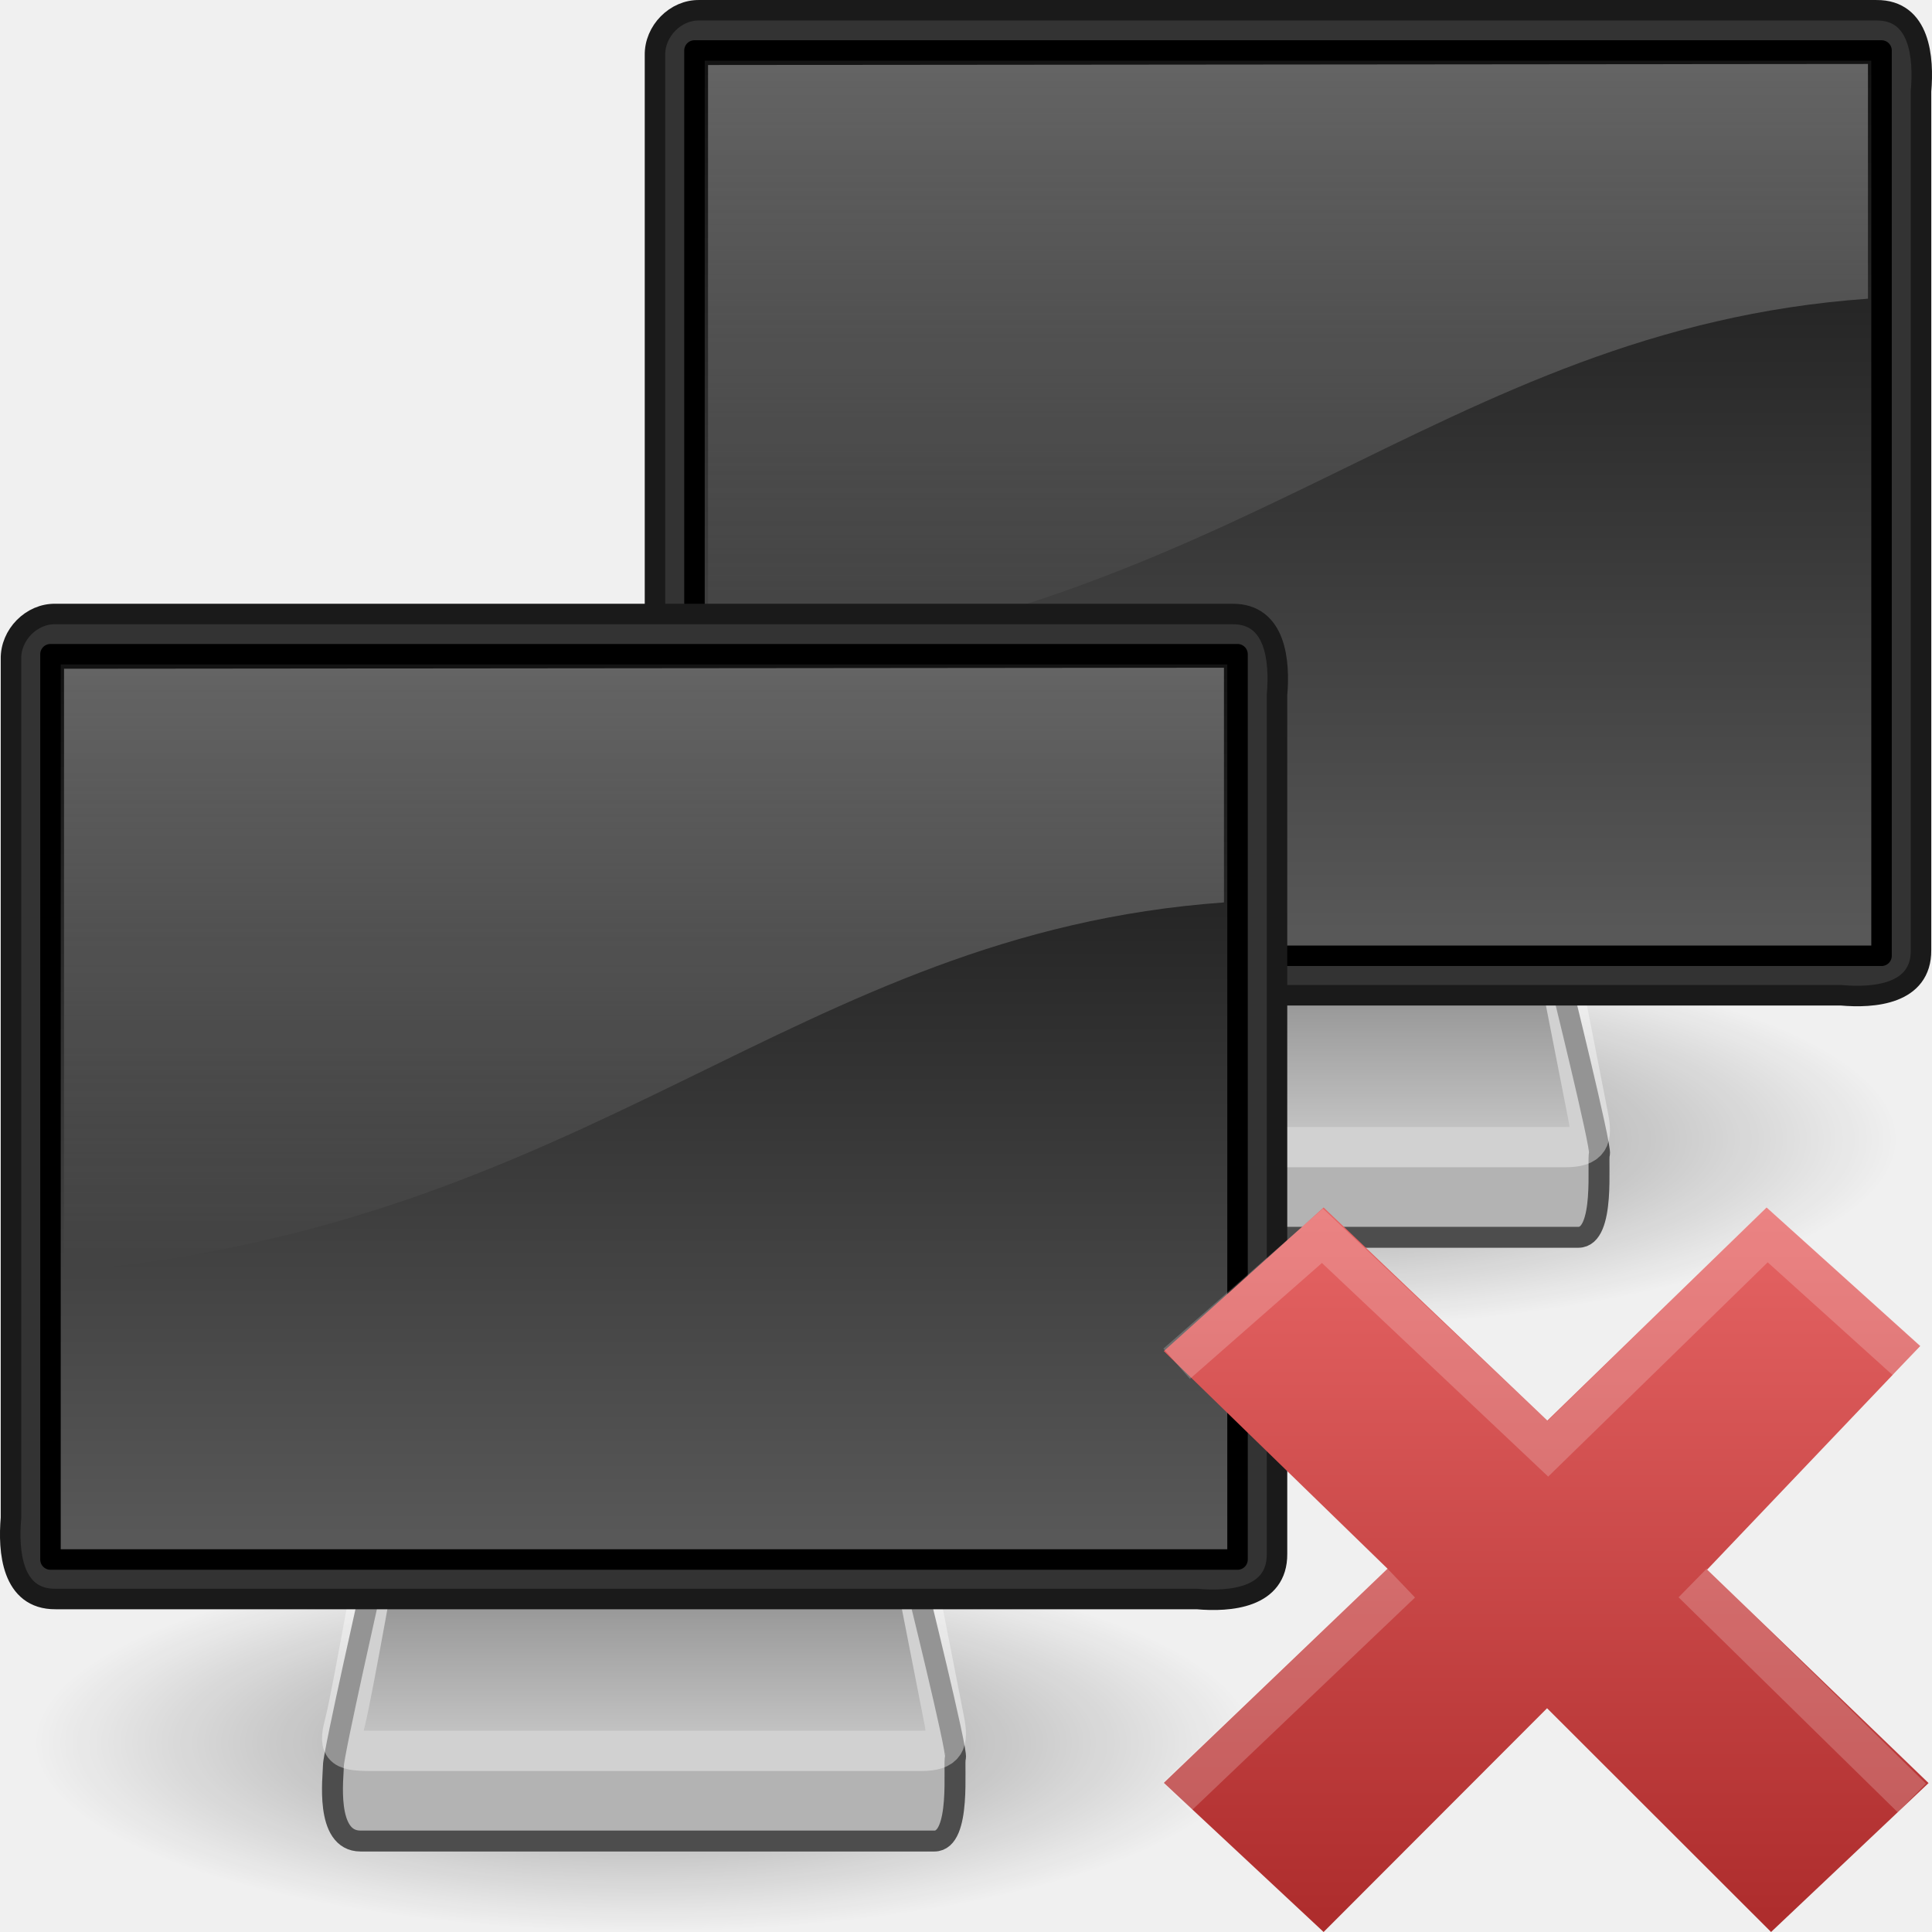
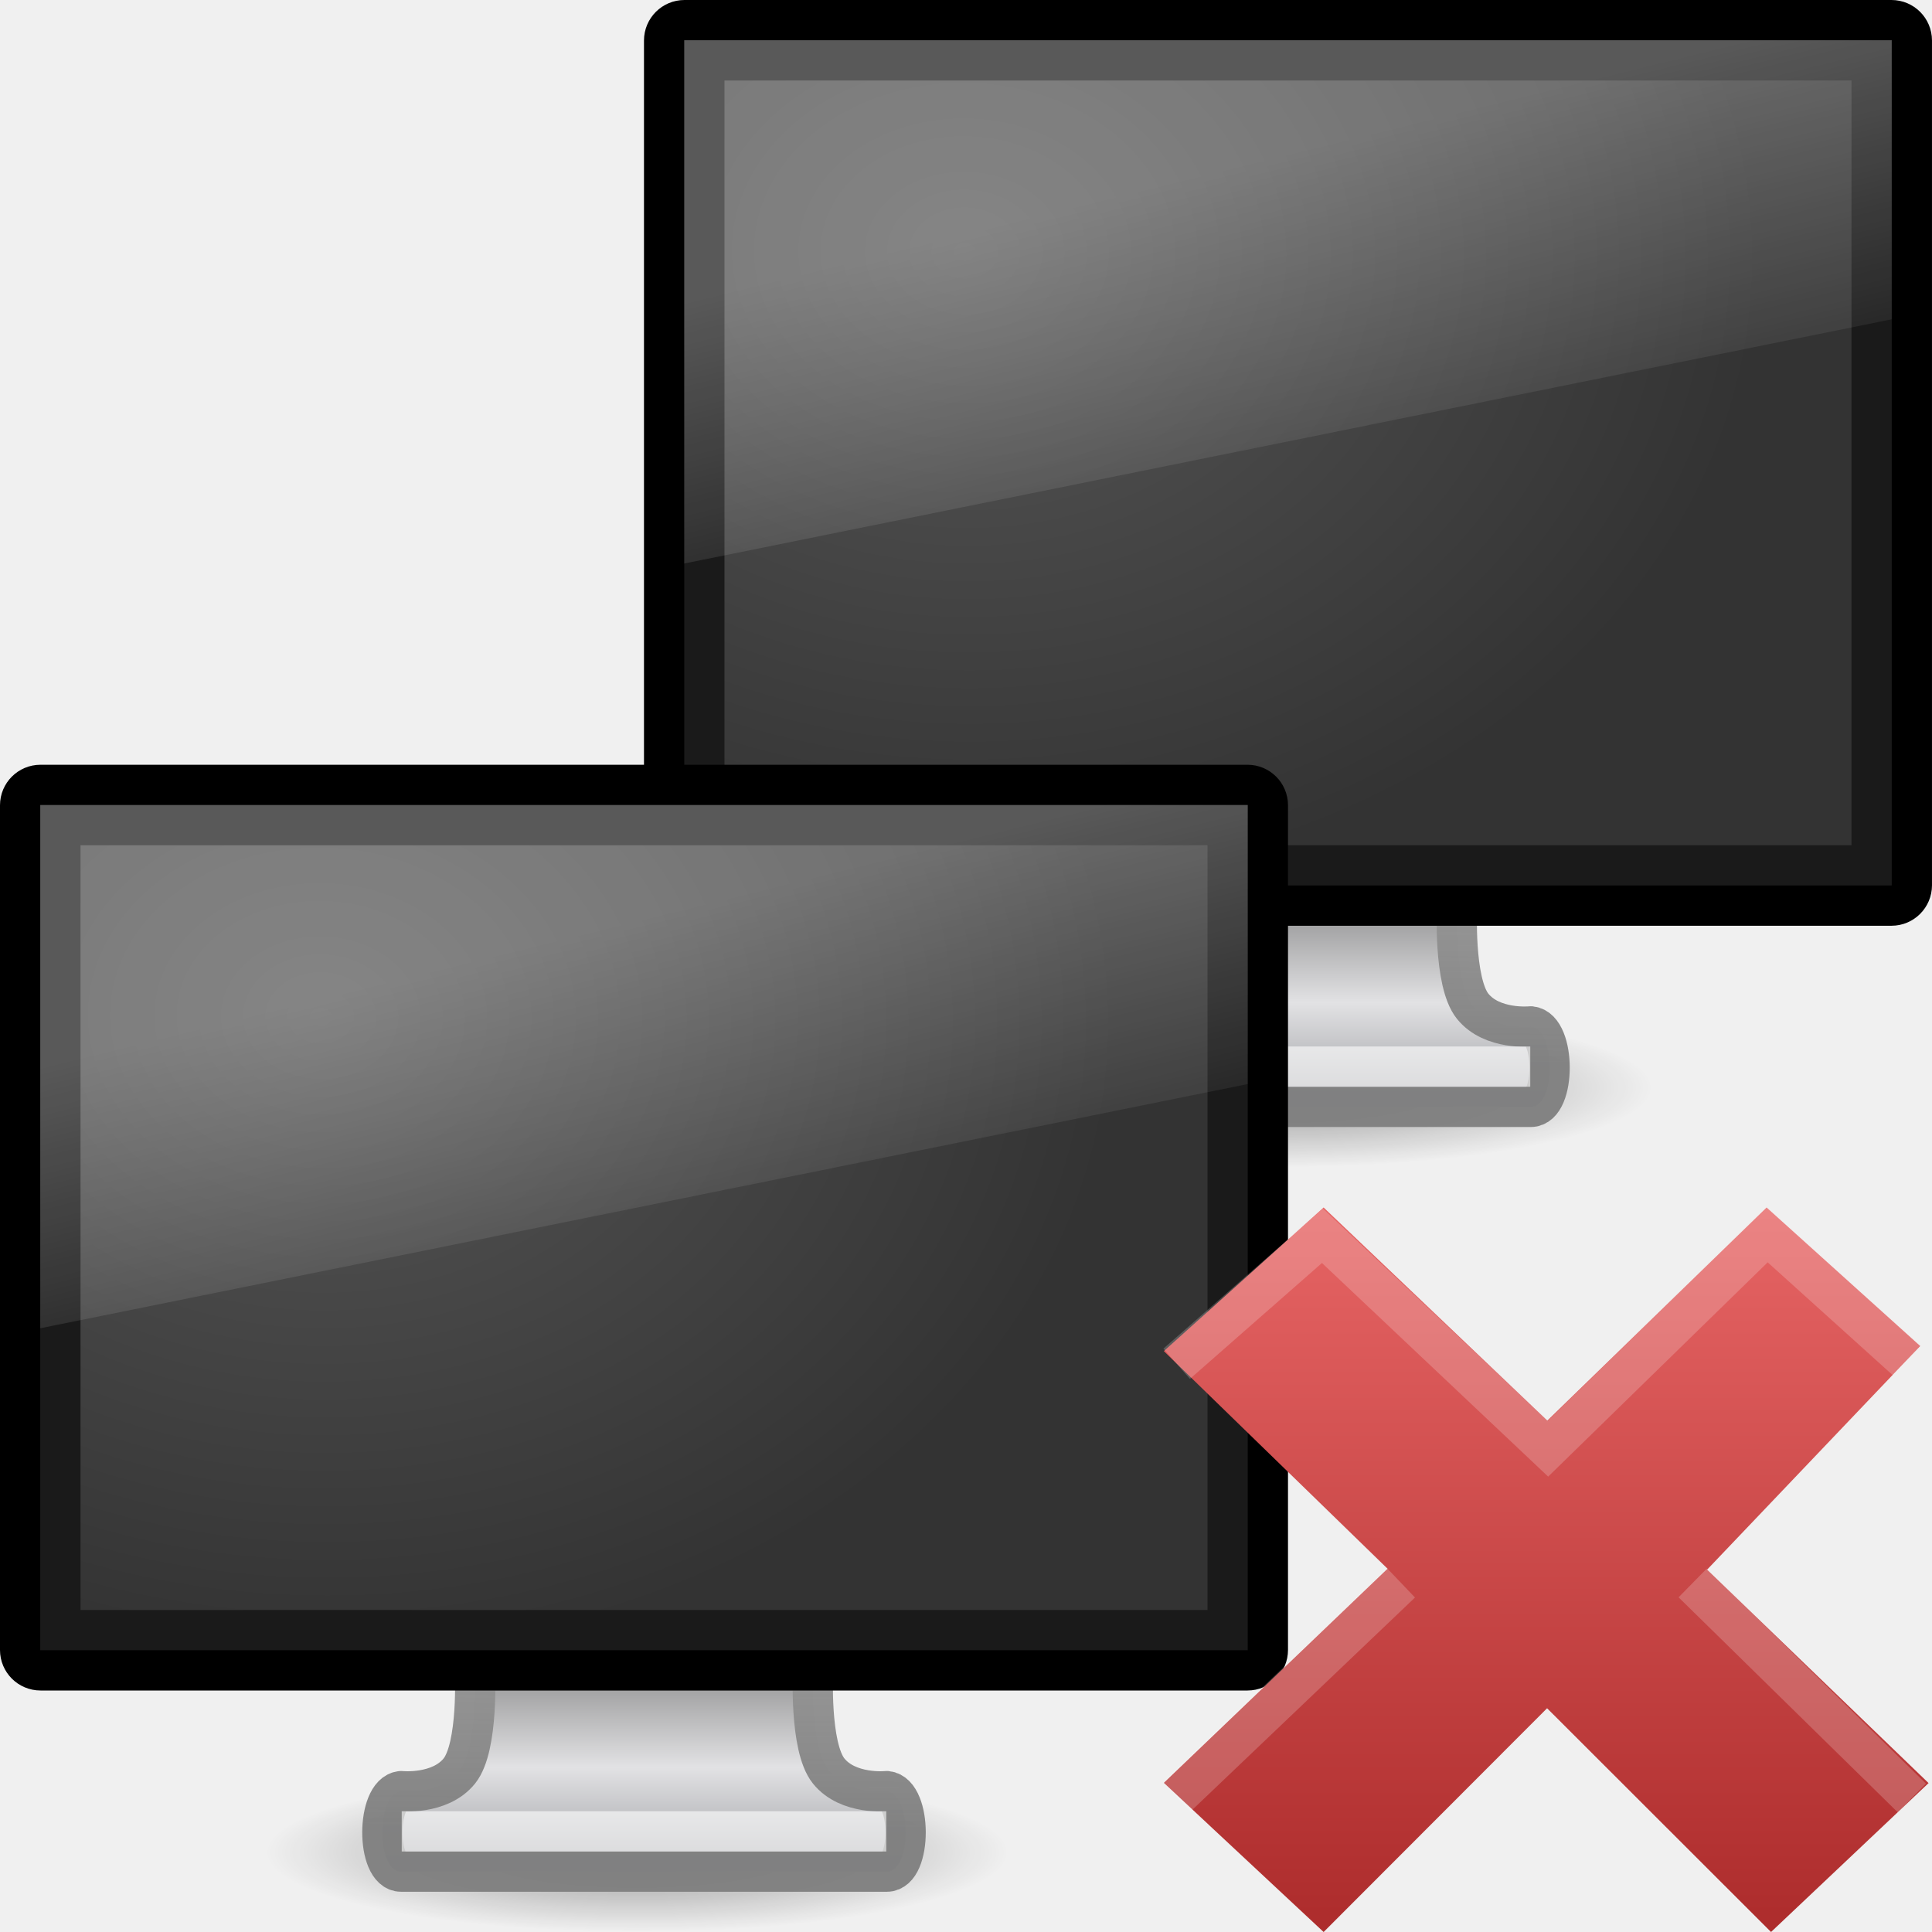
- <svg xmlns="http://www.w3.org/2000/svg" xmlns:xlink="http://www.w3.org/1999/xlink" version="1.0" width="48" height="48" id="svg2517">
-   <defs id="defs2519">
-     <linearGradient x1="20.157" y1="5.1" x2="20.157" y2="26.039" id="linearGradient2441" xlink:href="#linearGradient6240" gradientUnits="userSpaceOnUse" gradientTransform="matrix(0.8011764,0,0,0.8316424,-3.234517,-5.063813)" />
-     <linearGradient x1="32.734" y1="3.147" x2="32.734" y2="33.843" id="linearGradient2444" xlink:href="#linearGradient2327" gradientUnits="userSpaceOnUse" gradientTransform="matrix(0.6806966,0,0,0.6977245,-0.4046635,-0.4781701)" />
-     <linearGradient x1="72.679" y1="204.053" x2="72.679" y2="180.043" id="linearGradient2448" xlink:href="#linearGradient2190" gradientUnits="userSpaceOnUse" gradientTransform="matrix(0.1271673,0,0,0.1311912,6.757615,1.267889)" />
-     <radialGradient cx="6.703" cy="73.616" r="7.228" fx="6.703" fy="73.616" id="radialGradient2432" xlink:href="#linearGradient10691" gradientUnits="userSpaceOnUse" gradientTransform="scale(1.902215,0.525703)" />
-     <linearGradient id="linearGradient6240">
-       <stop id="stop6242" style="stop-color:#ffffff;stop-opacity:1" offset="0" />
-       <stop id="stop6244" style="stop-color:#ffffff;stop-opacity:0" offset="1" />
-     </linearGradient>
-     <linearGradient x1="20.157" y1="5.1" x2="20.157" y2="26.039" id="linearGradient2423" xlink:href="#linearGradient6240" gradientUnits="userSpaceOnUse" gradientTransform="matrix(0.8011764,0,0,0.8316424,-3.234517,-5.063813)" />
-     <linearGradient id="linearGradient2327">
-       <stop id="stop2329" style="stop-color:#131313;stop-opacity:1" offset="0" />
-       <stop id="stop2331" style="stop-color:#585858;stop-opacity:1" offset="1" />
-     </linearGradient>
-     <linearGradient x1="32.734" y1="3.147" x2="32.734" y2="33.843" id="linearGradient2421" xlink:href="#linearGradient2327" gradientUnits="userSpaceOnUse" gradientTransform="matrix(0.6806966,0,0,0.6977245,-0.4046635,-0.4781701)" />
-     <linearGradient id="linearGradient2190">
-       <stop id="stop2192" style="stop-color:#dadada;stop-opacity:1" offset="0" />
-       <stop id="stop2196" style="stop-color:#707070;stop-opacity:1" offset="1" />
-     </linearGradient>
-     <linearGradient x1="72.679" y1="204.053" x2="72.679" y2="180.043" id="linearGradient2419" xlink:href="#linearGradient2190" gradientUnits="userSpaceOnUse" gradientTransform="matrix(0.1271673,0,0,0.1311912,6.757615,1.267889)" />
-     <linearGradient id="linearGradient10691">
-       <stop id="stop10693" style="stop-color:#000000;stop-opacity:1" offset="0" />
-       <stop id="stop10695" style="stop-color:#000000;stop-opacity:0" offset="1" />
-     </linearGradient>
-     <radialGradient cx="6.703" cy="73.616" r="7.228" fx="6.703" fy="73.616" id="radialGradient2417" xlink:href="#linearGradient10691" gradientUnits="userSpaceOnUse" gradientTransform="scale(1.902215,0.525703)" />
+ <svg xmlns="http://www.w3.org/2000/svg" xmlns:xlink="http://www.w3.org/1999/xlink" version="1.0" width="48" height="48" id="svg2607">
+   <defs id="defs2609">
    <linearGradient id="linearGradient3680">
      <stop id="stop3682" style="stop-color:#e86666;stop-opacity:1" offset="0" />
      <stop id="stop3684" style="stop-color:#ab2a2a;stop-opacity:1" offset="1" />
    </linearGradient>
    <linearGradient x1="11.192" y1="3" x2="11.192" y2="22" id="linearGradient2515" xlink:href="#linearGradient3680" gradientUnits="userSpaceOnUse" gradientTransform="translate(-28.32485,15.36418)" />
+     <linearGradient x1="12.938" y1="8.438" x2="15.25" y2="19.812" id="linearGradient2447" xlink:href="#linearGradient6592-2-7" gradientUnits="userSpaceOnUse" gradientTransform="matrix(0.7142858,0,0,0.866666,-1.142857,0.4000016)" />
+     <radialGradient cx="12.244" cy="4.863" r="21" fx="12.244" fy="4.863" id="radialGradient2445" xlink:href="#linearGradient9936" gradientUnits="userSpaceOnUse" gradientTransform="matrix(0.9445089,1.35654e-2,-8.7941e-3,0.7583043,-3.55038,4.406544)" />
+     <linearGradient x1="24.687" y1="40.813" x2="24.739" y2="34" id="linearGradient2443" xlink:href="#linearGradient4518" gradientUnits="userSpaceOnUse" gradientTransform="matrix(0.7638902,0,0,0.6060464,-2.333391,3.743031)" />
+     <linearGradient x1="318.421" y1="93.292" x2="318.421" y2="78.342" id="linearGradient2441" xlink:href="#linearGradient3636" gradientUnits="userSpaceOnUse" gradientTransform="matrix(1.000887,0,0,0.4293034,-304.218,-10.91754)" />
+     <radialGradient cx="6.703" cy="73.616" r="7.228" fx="6.703" fy="73.616" id="radialGradient2439" xlink:href="#linearGradient10691-1" gradientUnits="userSpaceOnUse" gradientTransform="matrix(1.277474,0,0,0.2737444,7.265593,8.869368)" />
+     <linearGradient id="linearGradient6592-2-7">
+       <stop id="stop6594-0-2" style="stop-color:#ffffff;stop-opacity:0.275" offset="0" />
+       <stop id="stop6596-2-5" style="stop-color:#ffffff;stop-opacity:0" offset="1" />
+     </linearGradient>
+     <linearGradient x1="12.938" y1="8.438" x2="15.25" y2="19.812" id="linearGradient2423" xlink:href="#linearGradient6592-2-7" gradientUnits="userSpaceOnUse" gradientTransform="matrix(0.7142858,0,0,0.866666,-1.142857,0.4000016)" />
+     <linearGradient id="linearGradient9936">
+       <stop id="stop9938" style="stop-color:#575757;stop-opacity:1" offset="0" />
+       <stop id="stop9940" style="stop-color:#333333;stop-opacity:1" offset="1" />
+     </linearGradient>
+     <radialGradient cx="12.244" cy="4.863" r="21" fx="12.244" fy="4.863" id="radialGradient2421" xlink:href="#linearGradient9936" gradientUnits="userSpaceOnUse" gradientTransform="matrix(0.9445089,1.35654e-2,-8.7941e-3,0.7583043,-3.55038,4.406544)" />
+     <linearGradient id="linearGradient4518">
+       <stop id="stop4520" style="stop-color:#7e7e7e;stop-opacity:0.949" offset="0" />
+       <stop id="stop4522" style="stop-color:#969696;stop-opacity:1" offset="1" />
+     </linearGradient>
+     <linearGradient x1="24.687" y1="40.813" x2="24.739" y2="34" id="linearGradient2419" xlink:href="#linearGradient4518" gradientUnits="userSpaceOnUse" gradientTransform="matrix(0.7638902,0,0,0.6060464,-2.333391,3.743031)" />
+     <linearGradient id="linearGradient3636">
+       <stop id="stop3638" style="stop-color:#a5a6aa;stop-opacity:1" offset="0" />
+       <stop id="stop3640" style="stop-color:#e2e2e4;stop-opacity:1" offset="0.347" />
+       <stop id="stop3642" style="stop-color:#595959;stop-opacity:1" offset="1" />
+     </linearGradient>
+     <linearGradient x1="318.421" y1="93.292" x2="318.421" y2="78.342" id="linearGradient2417" xlink:href="#linearGradient3636" gradientUnits="userSpaceOnUse" gradientTransform="matrix(1.000887,0,0,0.4293034,-304.218,-10.91754)" />
+     <linearGradient id="linearGradient10691-1">
+       <stop id="stop10693-3" style="stop-color:#000000;stop-opacity:1" offset="0" />
+       <stop id="stop10695-1" style="stop-color:#000000;stop-opacity:0" offset="1" />
+     </linearGradient>
+     <radialGradient cx="6.703" cy="73.616" r="7.228" fx="6.703" fy="73.616" id="radialGradient2415" xlink:href="#linearGradient10691-1" gradientUnits="userSpaceOnUse" gradientTransform="matrix(1.277474,0,0,0.2737444,7.265593,8.869368)" />
+     <linearGradient x1="11.192" y1="3" x2="11.192" y2="22" id="linearGradient2957" xlink:href="#linearGradient3680" gradientUnits="userSpaceOnUse" gradientTransform="translate(26.41474,26.5)" />
  </defs>
  <g id="layer1">
-     <g transform="translate(16.00004,0)" id="g2551">
-       <path d="M 26.5,38.7 C 26.5,40.799 20.344,42.5 12.75,42.5 C 5.156,42.5 -1,40.799 -1,38.7 C -1,36.601 5.156,34.9 12.75,34.9 C 20.344,34.9 26.5,36.601 26.5,38.7 z" transform="matrix(1.10417,0,0,1.236537,1.921807,-19.55281)" id="path2883" style="opacity:0.4;fill:url(#radialGradient2432);fill-opacity:1;fill-rule:nonzero;stroke:none;stroke-width:0.8;stroke-linecap:butt;stroke-linejoin:miter;marker:none;marker-start:none;marker-mid:none;marker-end:none;stroke-miterlimit:4;stroke-dashoffset:0;stroke-opacity:1;visibility:visible;display:inline;overflow:visible" />
-       <path d="M 9.258,24.265 C 9.258,24.265 8.284,28.573 8.284,28.861 C 8.284,29.133 8.064,30.74 8.957,30.74 C 9.833,30.74 22.534,30.74 23.215,30.74 C 23.897,30.74 23.679,28.816 23.738,28.664 C 23.795,28.517 22.742,24.26 22.742,24.26 L 9.258,24.265 z" id="path2170" style="fill:#b3b3b3;fill-opacity:1;fill-rule:evenodd;stroke:#4d4d4d;stroke-width:0.52;stroke-linecap:round;stroke-linejoin:round;stroke-miterlimit:4;stroke-dasharray:none;stroke-opacity:1" />
-       <path d="M 9.467,23.024 C 9.467,23.024 8.745,27.118 8.58,27.755 C 8.415,28.388 8.452,28.5 9.205,28.5 C 9.943,28.5 22.289,28.5 22.885,28.5 C 23.497,28.5 23.563,28.276 23.46,27.748 C 23.359,27.232 22.533,23.019 22.533,23.019 L 9.467,23.024 z" id="path2186" style="opacity:0.4;fill:url(#linearGradient2448);fill-opacity:1;fill-rule:evenodd;stroke:#ffffff;stroke-width:1;stroke-linecap:round;stroke-linejoin:round;stroke-miterlimit:4;stroke-dasharray:none;stroke-opacity:1" />
-       <path d="M 1.38,0.255 C 11.127,0.255 20.873,0.255 30.62,0.255 C 31.707,0.246 31.799,1.442 31.727,2.268 C 31.727,9.38 31.727,16.493 31.727,23.606 C 31.736,24.706 30.554,24.8 29.739,24.727 C 20.286,24.727 10.833,24.727 1.38,24.727 C 0.293,24.736 0.2,23.539 0.273,22.713 C 0.273,15.601 0.273,8.488 0.273,1.376 C 0.259,0.773 0.785,0.24 1.38,0.255 z" id="rect3170" style="fill:#333333;fill-opacity:1;fill-rule:evenodd;stroke:#1a1a1a;stroke-width:0.509;stroke-linecap:round;stroke-linejoin:round;marker:none;marker-start:none;marker-mid:none;marker-end:none;stroke-miterlimit:4;stroke-dasharray:none;stroke-dashoffset:0;stroke-opacity:1;visibility:visible;display:inline;overflow:visible;enable-background:accumulate" />
-       <path d="M 1.254,1.254 C 11.085,1.254 20.915,1.254 30.746,1.254 C 30.746,8.751 30.746,16.249 30.746,23.746 C 20.915,23.746 11.085,23.746 1.254,23.746 C 1.254,16.249 1.254,8.751 1.254,1.254 z" id="rect4151" style="fill:url(#linearGradient2444);fill-opacity:1;fill-rule:evenodd;stroke:#000000;stroke-width:0.509;stroke-linecap:round;stroke-linejoin:round;marker:none;marker-start:none;marker-mid:none;marker-end:none;stroke-miterlimit:4;stroke-dasharray:none;stroke-dashoffset:0;stroke-opacity:1;visibility:visible;display:inline;overflow:visible;enable-background:accumulate" />
-       <path d="M 1.591,1.615 L 1.591,16.592 C 14.766,15.465 19.697,8.182 30.409,7.421 L 30.409,1.589 L 1.591,1.615 z" id="path4073" style="opacity:0.4;fill:url(#linearGradient2441);fill-opacity:1;fill-rule:evenodd;stroke:none;stroke-width:1px;stroke-linecap:butt;stroke-linejoin:miter;stroke-opacity:1" />
+     <g transform="translate(15.99968,-2)" id="g2425">
+       <path d="M 25.062,29.021 C 25.062,30.114 20.928,31 15.828,31 C 10.728,31 6.594,30.114 6.594,29.021 C 6.594,27.928 10.728,27.043 15.828,27.043 C 20.928,27.043 25.062,27.928 25.062,29.021 L 25.062,29.021 z" id="path2427" style="opacity:0.4;fill:url(#radialGradient2439);fill-opacity:1;fill-rule:nonzero;stroke:none;stroke-width:0.8;marker:none;visibility:visible;display:inline;overflow:visible" />
+       <path d="M 11.799,24.5 C 11.799,24.5 11.896,26.399 11.412,27 C 10.928,27.601 9.965,27.5 9.965,27.5 C 9.347,27.563 9.342,29.5 9.965,29.5 L 22.035,29.5 C 22.658,29.5 22.653,27.562 22.035,27.5 C 22.035,27.5 21.072,27.601 20.588,27 C 20.104,26.399 20.201,24.5 20.201,24.5 L 11.799,24.5 z" id="path2429" style="fill:url(#linearGradient2441);fill-opacity:1;stroke:url(#linearGradient2443);stroke-width:1;stroke-linecap:round;stroke-linejoin:round;stroke-miterlimit:4;stroke-dasharray:none;stroke-dashoffset:0.5;stroke-opacity:1;display:inline;enable-background:new" />
+       <path d="M 10.481,28.5 L 21.519,28.5" id="path2431" style="opacity:0.6;fill:none;stroke:#ffffff;stroke-width:1px;stroke-linecap:square;stroke-linejoin:miter;stroke-opacity:1" />
+       <rect width="31" height="22" rx="0.506" ry="0.506" x="0.5" y="2.5" id="rect2433" style="fill:#1a1a1a;fill-opacity:1;stroke:#000000;stroke-width:1;stroke-linecap:round;stroke-linejoin:round;stroke-miterlimit:4;stroke-dasharray:none;stroke-dashoffset:0.5;stroke-opacity:1" />
+       <rect width="28" height="19" x="2" y="4" id="rect2435" style="fill:url(#radialGradient2445);fill-opacity:1;fill-rule:evenodd;stroke:none;display:inline;enable-background:new" />
+       <path d="M 1,3 L 31,3 L 31,9.933 L 1,16 L 1,3 z" id="path2437" style="fill:url(#linearGradient2447);fill-opacity:1;stroke:none" />
    </g>
-     <g transform="translate(0,15)" id="g2403">
-       <path d="M 26.5,38.7 C 26.5,40.799 20.344,42.5 12.75,42.5 C 5.156,42.5 -1,40.799 -1,38.7 C -1,36.601 5.156,34.9 12.75,34.9 C 20.344,34.9 26.5,36.601 26.5,38.7 z" transform="matrix(1.10417,0,0,1.236537,1.921807,-19.55281)" id="path2405" style="opacity:0.4;fill:url(#radialGradient2417);fill-opacity:1;fill-rule:nonzero;stroke:none;stroke-width:0.8;stroke-linecap:butt;stroke-linejoin:miter;marker:none;marker-start:none;marker-mid:none;marker-end:none;stroke-miterlimit:4;stroke-dashoffset:0;stroke-opacity:1;visibility:visible;display:inline;overflow:visible" />
-       <path d="M 9.258,24.265 C 9.258,24.265 8.284,28.573 8.284,28.861 C 8.284,29.133 8.064,30.74 8.957,30.74 C 9.833,30.74 22.534,30.74 23.215,30.74 C 23.897,30.74 23.679,28.816 23.738,28.664 C 23.795,28.517 22.742,24.26 22.742,24.26 L 9.258,24.265 z" id="path2407" style="fill:#b3b3b3;fill-opacity:1;fill-rule:evenodd;stroke:#4d4d4d;stroke-width:0.52;stroke-linecap:round;stroke-linejoin:round;stroke-miterlimit:4;stroke-dasharray:none;stroke-opacity:1" />
-       <path d="M 9.467,23.024 C 9.467,23.024 8.745,27.118 8.58,27.755 C 8.415,28.388 8.452,28.5 9.205,28.5 C 9.943,28.5 22.289,28.5 22.885,28.5 C 23.497,28.5 23.563,28.276 23.46,27.748 C 23.359,27.232 22.533,23.019 22.533,23.019 L 9.467,23.024 z" id="path2409" style="opacity:0.4;fill:url(#linearGradient2419);fill-opacity:1;fill-rule:evenodd;stroke:#ffffff;stroke-width:1;stroke-linecap:round;stroke-linejoin:round;stroke-miterlimit:4;stroke-dasharray:none;stroke-opacity:1" />
-       <path d="M 1.38,0.255 C 11.127,0.255 20.873,0.255 30.62,0.255 C 31.707,0.246 31.799,1.442 31.727,2.268 C 31.727,9.38 31.727,16.493 31.727,23.606 C 31.736,24.706 30.554,24.8 29.739,24.727 C 20.286,24.727 10.833,24.727 1.38,24.727 C 0.293,24.736 0.2,23.539 0.273,22.713 C 0.273,15.601 0.273,8.488 0.273,1.376 C 0.259,0.773 0.785,0.24 1.38,0.255 z" id="path2411" style="fill:#333333;fill-opacity:1;fill-rule:evenodd;stroke:#1a1a1a;stroke-width:0.509;stroke-linecap:round;stroke-linejoin:round;marker:none;marker-start:none;marker-mid:none;marker-end:none;stroke-miterlimit:4;stroke-dasharray:none;stroke-dashoffset:0;stroke-opacity:1;visibility:visible;display:inline;overflow:visible;enable-background:accumulate" />
-       <path d="M 1.254,1.254 C 11.085,1.254 20.915,1.254 30.746,1.254 C 30.746,8.751 30.746,16.249 30.746,23.746 C 20.915,23.746 11.085,23.746 1.254,23.746 C 1.254,16.249 1.254,8.751 1.254,1.254 z" id="path2413" style="fill:url(#linearGradient2421);fill-opacity:1;fill-rule:evenodd;stroke:#000000;stroke-width:0.509;stroke-linecap:round;stroke-linejoin:round;marker:none;marker-start:none;marker-mid:none;marker-end:none;stroke-miterlimit:4;stroke-dasharray:none;stroke-dashoffset:0;stroke-opacity:1;visibility:visible;display:inline;overflow:visible;enable-background:accumulate" />
-       <path d="M 1.591,1.615 L 1.591,16.592 C 14.766,15.465 19.697,8.182 30.409,7.421 L 30.409,1.589 L 1.591,1.615 z" id="path2415" style="opacity:0.4;fill:url(#linearGradient2423);fill-opacity:1;fill-rule:evenodd;stroke:none;stroke-width:1px;stroke-linecap:butt;stroke-linejoin:miter;stroke-opacity:1" />
+     <g transform="translate(0,17)" id="g2407">
+       <path d="M 25.062,29.021 C 25.062,30.114 20.928,31 15.828,31 C 10.728,31 6.594,30.114 6.594,29.021 C 6.594,27.928 10.728,27.043 15.828,27.043 C 20.928,27.043 25.062,27.928 25.062,29.021 L 25.062,29.021 z" id="path2589" style="opacity:0.4;fill:url(#radialGradient2415);fill-opacity:1;fill-rule:nonzero;stroke:none;stroke-width:0.8;marker:none;visibility:visible;display:inline;overflow:visible" />
+       <path d="M 11.799,24.5 C 11.799,24.5 11.896,26.399 11.412,27 C 10.928,27.601 9.965,27.5 9.965,27.5 C 9.347,27.563 9.342,29.5 9.965,29.5 L 22.035,29.5 C 22.658,29.5 22.653,27.562 22.035,27.5 C 22.035,27.5 21.072,27.601 20.588,27 C 20.104,26.399 20.201,24.5 20.201,24.5 L 11.799,24.5 z" id="rect1789" style="fill:url(#linearGradient2417);fill-opacity:1;stroke:url(#linearGradient2419);stroke-width:1;stroke-linecap:round;stroke-linejoin:round;stroke-miterlimit:4;stroke-dasharray:none;stroke-dashoffset:0.5;stroke-opacity:1;display:inline;enable-background:new" />
+       <path d="M 10.481,28.5 L 21.519,28.5" id="path3340" style="opacity:0.6;fill:none;stroke:#ffffff;stroke-width:1px;stroke-linecap:square;stroke-linejoin:miter;stroke-opacity:1" />
+       <rect width="31" height="22" rx="0.506" ry="0.506" x="0.5" y="2.5" id="rect2722" style="fill:#1a1a1a;fill-opacity:1;stroke:#000000;stroke-width:1;stroke-linecap:round;stroke-linejoin:round;stroke-miterlimit:4;stroke-dasharray:none;stroke-dashoffset:0.5;stroke-opacity:1" />
+       <rect width="28" height="19" x="2" y="4" id="rect2716" style="fill:url(#radialGradient2421);fill-opacity:1;fill-rule:evenodd;stroke:none;display:inline;enable-background:new" />
+       <path d="M 1,3 L 31,3 L 31,9.933 L 1,16 L 1,3 z" id="rect6588" style="fill:url(#linearGradient2423);fill-opacity:1;stroke:none" />
    </g>
-     <g transform="translate(54.73959,11.13582)" id="g2509">
-       <path d="M -6.825,33.164 L -12.326,27.861 L -7.033,22.305 L -10.849,18.864 L -16.296,24.158 L -21.855,18.864 L -25.825,22.432 L -20.267,27.838 L -25.825,33.158 L -21.855,36.864 L -16.303,31.305 L -10.738,36.864 L -6.825,33.164 z" id="text1314" style="font-size:59.901px;font-style:normal;font-variant:normal;font-weight:bold;font-stretch:normal;text-align:start;line-height:125%;writing-mode:lr-tb;text-anchor:start;fill:url(#linearGradient2515);fill-opacity:1;stroke:none;stroke-width:1;stroke-linecap:butt;stroke-linejoin:round;stroke-miterlimit:4;stroke-dasharray:none;stroke-opacity:1;font-family:Bitstream Vera Sans" />
-       <path d="M -25.506,22.746 L -21.884,19.567 L -16.281,24.857 L -10.835,19.541 L -7.37,22.668" id="path3215" style="opacity:0.2;fill:none;fill-rule:evenodd;stroke:#ffffff;stroke-width:1px;stroke-linecap:butt;stroke-linejoin:miter;stroke-opacity:1" />
-       <path d="M -19.929,28.192 L -25.506,33.508" id="path3217" style="opacity:0.2;fill:none;fill-rule:evenodd;stroke:#ffffff;stroke-width:1px;stroke-linecap:butt;stroke-linejoin:miter;stroke-opacity:1" />
-       <path d="M -12.686,28.192 L -7.24,33.534" id="path3219" style="opacity:0.2;fill:none;fill-rule:evenodd;stroke:#ffffff;stroke-width:1px;stroke-linecap:butt;stroke-linejoin:miter;stroke-opacity:1" />
-     </g>
+     <path d="M 47.915,44.3 L 42.413,38.997 L 47.707,33.441 L 43.891,30 L 38.443,35.294 L 32.885,30 L 28.915,33.568 L 34.473,38.974 L 28.915,44.294 L 32.885,48 L 38.437,42.441 L 44.001,48 L 47.915,44.3 z" id="text1314" style="font-size:59.901px;font-style:normal;font-variant:normal;font-weight:bold;font-stretch:normal;text-align:start;line-height:125%;writing-mode:lr-tb;text-anchor:start;fill:url(#linearGradient2957);fill-opacity:1;stroke:none;stroke-width:1;stroke-linecap:butt;stroke-linejoin:round;stroke-miterlimit:4;stroke-dasharray:none;stroke-opacity:1;font-family:Bitstream Vera Sans" />
+     <path d="M 29.234,33.882 L 32.856,30.703 L 38.458,35.993 L 43.904,30.677 L 47.37,33.804" id="path3215" style="opacity:0.2;fill:none;fill-rule:evenodd;stroke:#ffffff;stroke-width:1px;stroke-linecap:butt;stroke-linejoin:miter;stroke-opacity:1" />
+     <path d="M 34.81,39.328 L 29.234,44.644" id="path3217" style="opacity:0.2;fill:none;fill-rule:evenodd;stroke:#ffffff;stroke-width:1px;stroke-linecap:butt;stroke-linejoin:miter;stroke-opacity:1" />
+     <path d="M 42.054,39.328 L 47.5,44.67" id="path3219" style="opacity:0.2;fill:none;fill-rule:evenodd;stroke:#ffffff;stroke-width:1px;stroke-linecap:butt;stroke-linejoin:miter;stroke-opacity:1" />
  </g>
</svg>
